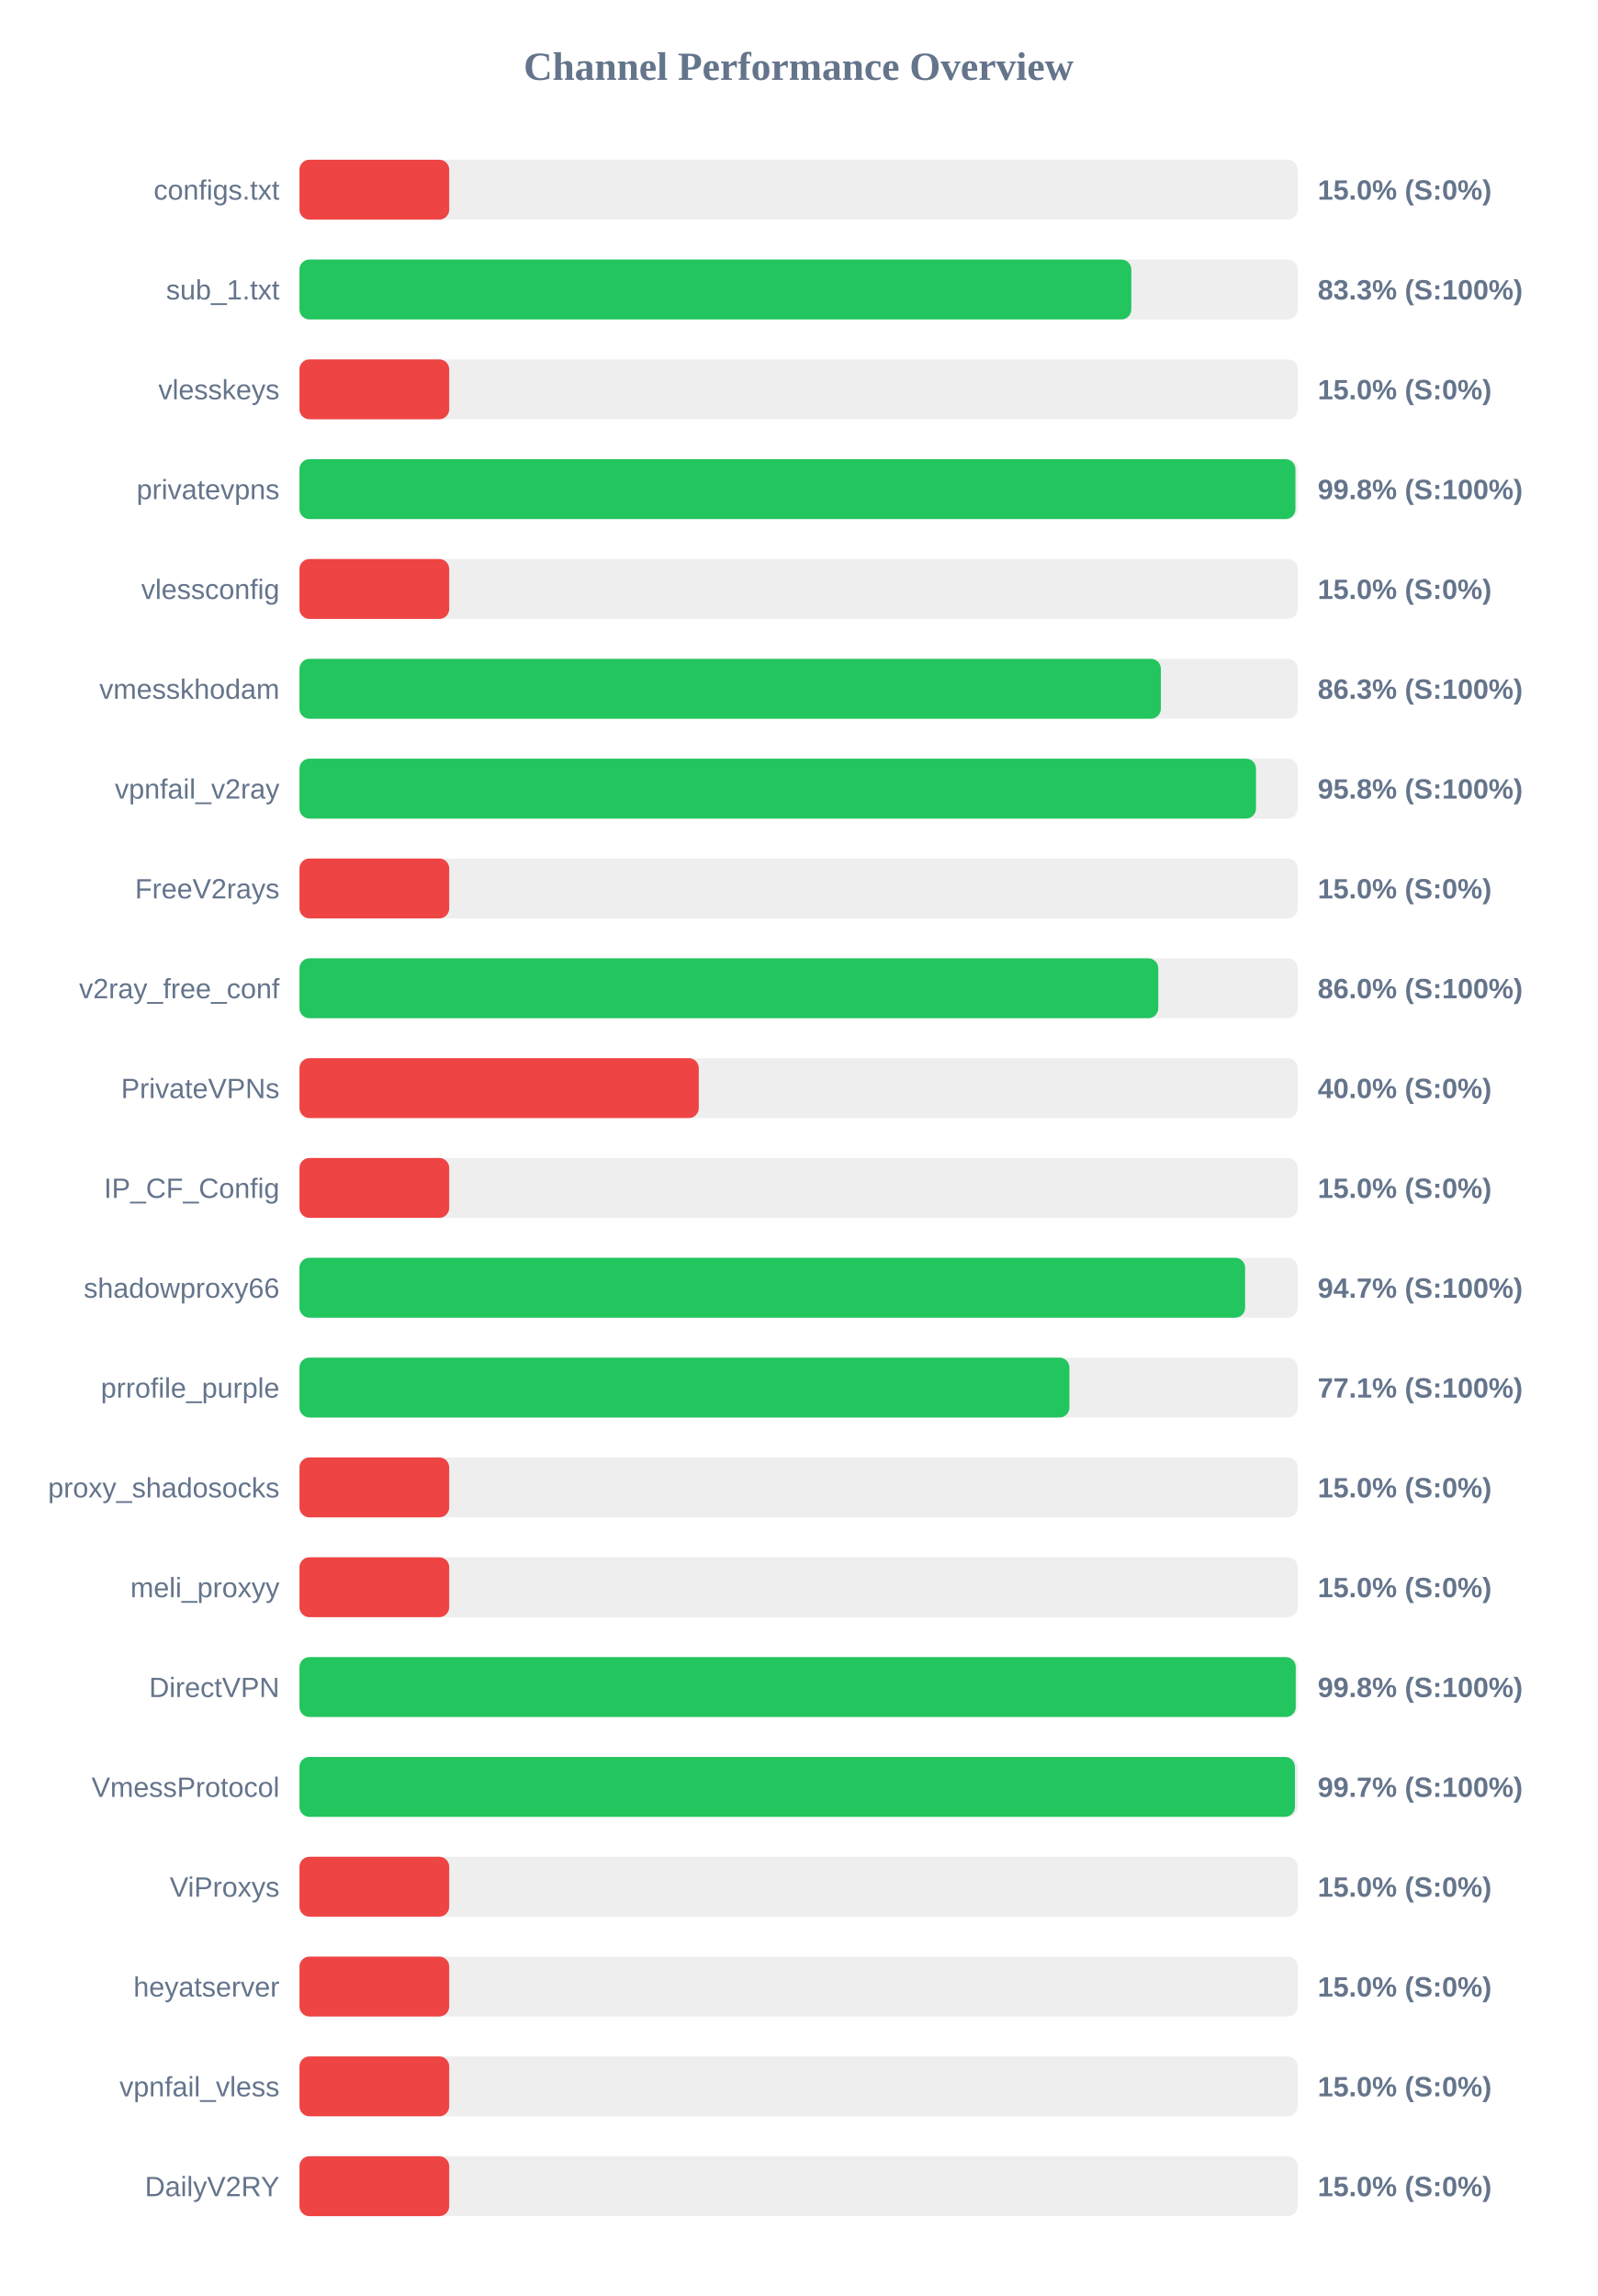
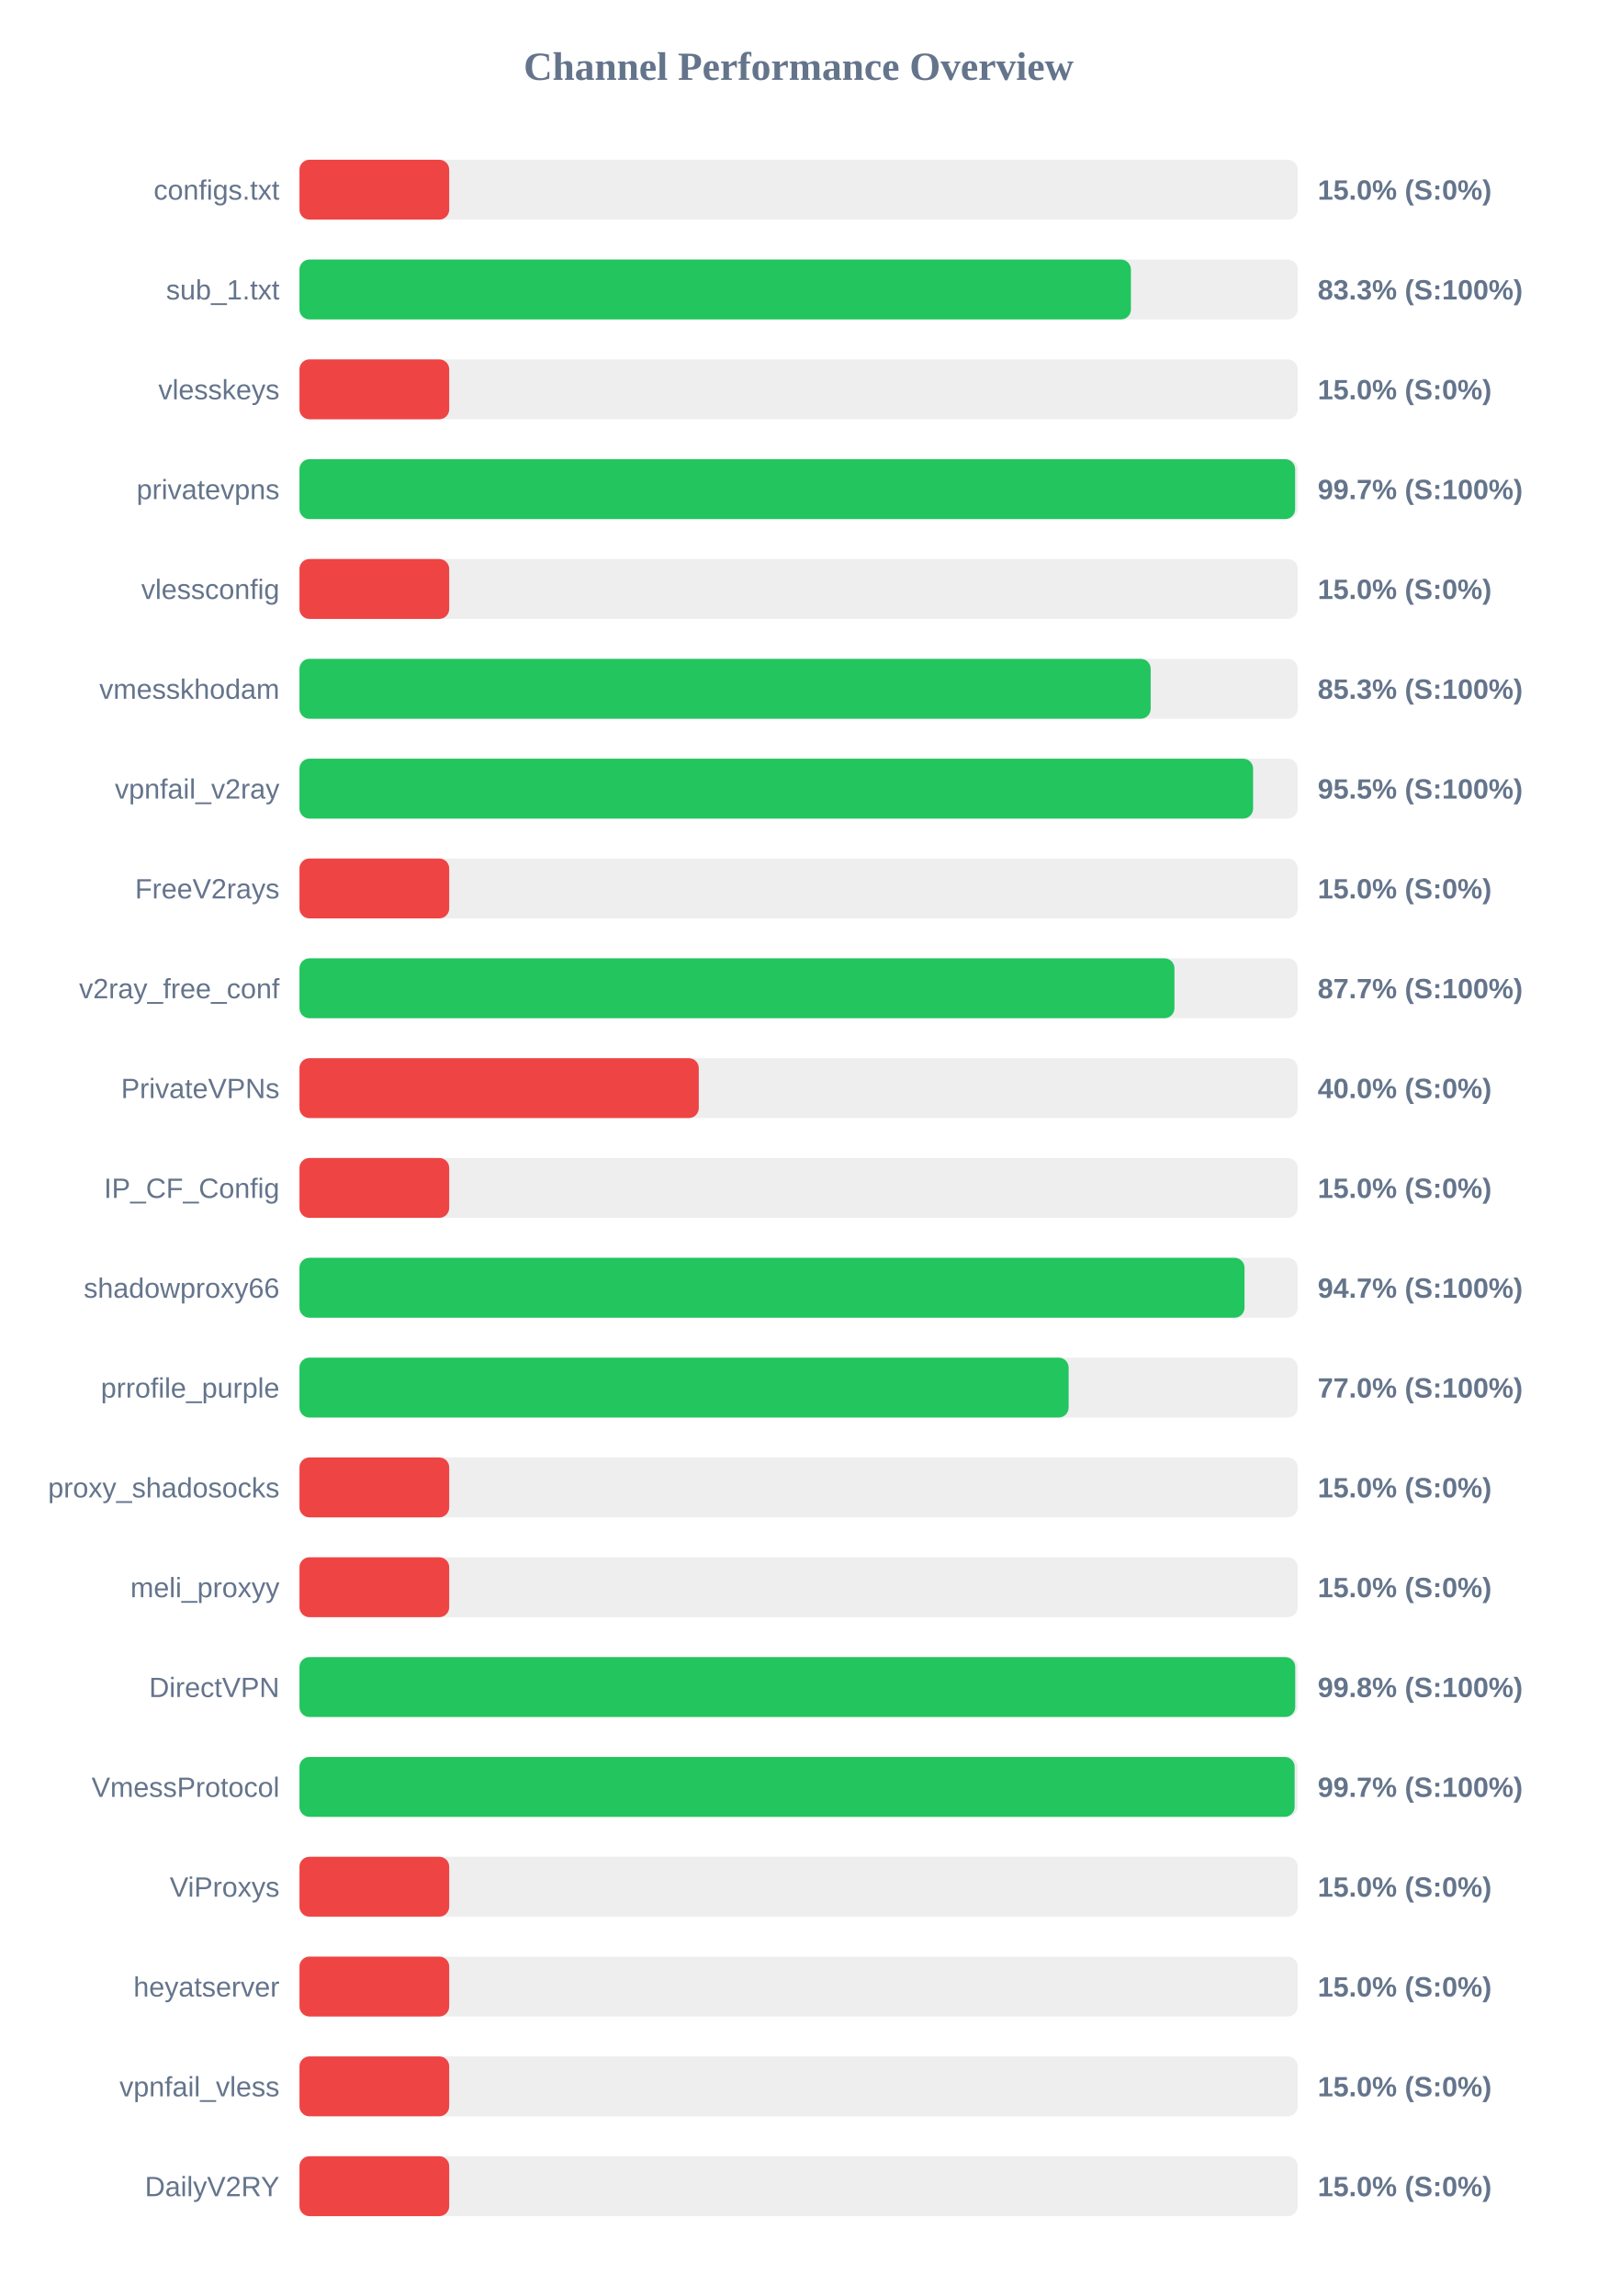
<svg xmlns="http://www.w3.org/2000/svg" width="800" height="1150" version="1.1">
  <style>
        .row { font: 14px Arial; fill: #64748b; }
        .score { font: bold 14px Arial; fill: #64748b; }
    </style>
  <text x="400" y="40" text-anchor="middle" font-size="20px" font-weight="bold" fill="#64748b">Channel Performance Overview</text>
  <rect x="150" y="80" width="500" height="30" fill="#eee" rx="5" />
  <rect x="150" y="80" width="75.0" height="30" fill="#ef4444" rx="5" />
  <text x="140" y="100" text-anchor="end" class="row">configs.txt</text>
  <text x="660" y="100" text-anchor="start" class="score">15.0% (S:0%)</text>
  <rect x="150" y="130" width="500" height="30" fill="#eee" rx="5" />
-   <rect x="150" y="130" width="416.65" height="30" fill="#22c55e" rx="5" />
+   <rect x="150" y="130" width="416.45" height="30" fill="#22c55e" rx="5" />
  <text x="140" y="150" text-anchor="end" class="row">sub_1.txt</text>
  <text x="660" y="150" text-anchor="start" class="score">83.3% (S:100%)</text>
  <rect x="150" y="180" width="500" height="30" fill="#eee" rx="5" />
  <rect x="150" y="180" width="75.0" height="30" fill="#ef4444" rx="5" />
  <text x="140" y="200" text-anchor="end" class="row">vlesskeys</text>
  <text x="660" y="200" text-anchor="start" class="score">15.0% (S:0%)</text>
  <rect x="150" y="230" width="500" height="30" fill="#eee" rx="5" />
-   <rect x="150" y="230" width="498.85" height="30" fill="#22c55e" rx="5" />
+   <rect x="150" y="230" width="498.7" height="30" fill="#22c55e" rx="5" />
  <text x="140" y="250" text-anchor="end" class="row">privatevpns</text>
-   <text x="660" y="250" text-anchor="start" class="score">99.8% (S:100%)</text>
+   <text x="660" y="250" text-anchor="start" class="score">99.7% (S:100%)</text>
  <rect x="150" y="280" width="500" height="30" fill="#eee" rx="5" />
  <rect x="150" y="280" width="75.0" height="30" fill="#ef4444" rx="5" />
  <text x="140" y="300" text-anchor="end" class="row">vlessconfig</text>
  <text x="660" y="300" text-anchor="start" class="score">15.0% (S:0%)</text>
  <rect x="150" y="330" width="500" height="30" fill="#eee" rx="5" />
-   <rect x="150" y="330" width="431.45" height="30" fill="#22c55e" rx="5" />
+   <rect x="150" y="330" width="426.35" height="30" fill="#22c55e" rx="5" />
  <text x="140" y="350" text-anchor="end" class="row">vmesskhodam</text>
-   <text x="660" y="350" text-anchor="start" class="score">86.3% (S:100%)</text>
+   <text x="660" y="350" text-anchor="start" class="score">85.3% (S:100%)</text>
  <rect x="150" y="380" width="500" height="30" fill="#eee" rx="5" />
-   <rect x="150" y="380" width="479.1" height="30" fill="#22c55e" rx="5" />
+   <rect x="150" y="380" width="477.65" height="30" fill="#22c55e" rx="5" />
  <text x="140" y="400" text-anchor="end" class="row">vpnfail_v2ray</text>
-   <text x="660" y="400" text-anchor="start" class="score">95.8% (S:100%)</text>
+   <text x="660" y="400" text-anchor="start" class="score">95.5% (S:100%)</text>
  <rect x="150" y="430" width="500" height="30" fill="#eee" rx="5" />
  <rect x="150" y="430" width="75.0" height="30" fill="#ef4444" rx="5" />
  <text x="140" y="450" text-anchor="end" class="row">FreeV2rays</text>
  <text x="660" y="450" text-anchor="start" class="score">15.0% (S:0%)</text>
  <rect x="150" y="480" width="500" height="30" fill="#eee" rx="5" />
-   <rect x="150" y="480" width="430.15" height="30" fill="#22c55e" rx="5" />
+   <rect x="150" y="480" width="438.25" height="30" fill="#22c55e" rx="5" />
  <text x="140" y="500" text-anchor="end" class="row">v2ray_free_conf</text>
-   <text x="660" y="500" text-anchor="start" class="score">86.0% (S:100%)</text>
+   <text x="660" y="500" text-anchor="start" class="score">87.7% (S:100%)</text>
  <rect x="150" y="530" width="500" height="30" fill="#eee" rx="5" />
  <rect x="150" y="530" width="200.0" height="30" fill="#ef4444" rx="5" />
  <text x="140" y="550" text-anchor="end" class="row">PrivateVPNs</text>
  <text x="660" y="550" text-anchor="start" class="score">40.0% (S:0%)</text>
  <rect x="150" y="580" width="500" height="30" fill="#eee" rx="5" />
  <rect x="150" y="580" width="75.0" height="30" fill="#ef4444" rx="5" />
  <text x="140" y="600" text-anchor="end" class="row">IP_CF_Config</text>
  <text x="660" y="600" text-anchor="start" class="score">15.0% (S:0%)</text>
  <rect x="150" y="630" width="500" height="30" fill="#eee" rx="5" />
-   <rect x="150" y="630" width="473.65" height="30" fill="#22c55e" rx="5" />
+   <rect x="150" y="630" width="473.35" height="30" fill="#22c55e" rx="5" />
  <text x="140" y="650" text-anchor="end" class="row">shadowproxy66</text>
  <text x="660" y="650" text-anchor="start" class="score">94.7% (S:100%)</text>
  <rect x="150" y="680" width="500" height="30" fill="#eee" rx="5" />
-   <rect x="150" y="680" width="385.65" height="30" fill="#22c55e" rx="5" />
+   <rect x="150" y="680" width="385.25" height="30" fill="#22c55e" rx="5" />
  <text x="140" y="700" text-anchor="end" class="row">prrofile_purple</text>
-   <text x="660" y="700" text-anchor="start" class="score">77.1% (S:100%)</text>
+   <text x="660" y="700" text-anchor="start" class="score">77.0% (S:100%)</text>
  <rect x="150" y="730" width="500" height="30" fill="#eee" rx="5" />
  <rect x="150" y="730" width="75.0" height="30" fill="#ef4444" rx="5" />
  <text x="140" y="750" text-anchor="end" class="row">proxy_shadosocks</text>
  <text x="660" y="750" text-anchor="start" class="score">15.0% (S:0%)</text>
  <rect x="150" y="780" width="500" height="30" fill="#eee" rx="5" />
  <rect x="150" y="780" width="75.0" height="30" fill="#ef4444" rx="5" />
  <text x="140" y="800" text-anchor="end" class="row">meli_proxyy</text>
  <text x="660" y="800" text-anchor="start" class="score">15.0% (S:0%)</text>
  <rect x="150" y="830" width="500" height="30" fill="#eee" rx="5" />
-   <rect x="150" y="830" width="499.0" height="30" fill="#22c55e" rx="5" />
+   <rect x="150" y="830" width="498.75" height="30" fill="#22c55e" rx="5" />
  <text x="140" y="850" text-anchor="end" class="row">DirectVPN</text>
  <text x="660" y="850" text-anchor="start" class="score">99.8% (S:100%)</text>
  <rect x="150" y="880" width="500" height="30" fill="#eee" rx="5" />
-   <rect x="150" y="880" width="498.6" height="30" fill="#22c55e" rx="5" />
+   <rect x="150" y="880" width="498.45" height="30" fill="#22c55e" rx="5" />
  <text x="140" y="900" text-anchor="end" class="row">VmessProtocol</text>
  <text x="660" y="900" text-anchor="start" class="score">99.7% (S:100%)</text>
  <rect x="150" y="930" width="500" height="30" fill="#eee" rx="5" />
  <rect x="150" y="930" width="75.0" height="30" fill="#ef4444" rx="5" />
  <text x="140" y="950" text-anchor="end" class="row">ViProxys</text>
  <text x="660" y="950" text-anchor="start" class="score">15.0% (S:0%)</text>
  <rect x="150" y="980" width="500" height="30" fill="#eee" rx="5" />
  <rect x="150" y="980" width="75.0" height="30" fill="#ef4444" rx="5" />
  <text x="140" y="1000" text-anchor="end" class="row">heyatserver</text>
  <text x="660" y="1000" text-anchor="start" class="score">15.0% (S:0%)</text>
  <rect x="150" y="1030" width="500" height="30" fill="#eee" rx="5" />
  <rect x="150" y="1030" width="75.0" height="30" fill="#ef4444" rx="5" />
  <text x="140" y="1050" text-anchor="end" class="row">vpnfail_vless</text>
  <text x="660" y="1050" text-anchor="start" class="score">15.0% (S:0%)</text>
  <rect x="150" y="1080" width="500" height="30" fill="#eee" rx="5" />
  <rect x="150" y="1080" width="75.0" height="30" fill="#ef4444" rx="5" />
  <text x="140" y="1100" text-anchor="end" class="row">DailyV2RY</text>
  <text x="660" y="1100" text-anchor="start" class="score">15.0% (S:0%)</text>
</svg>
